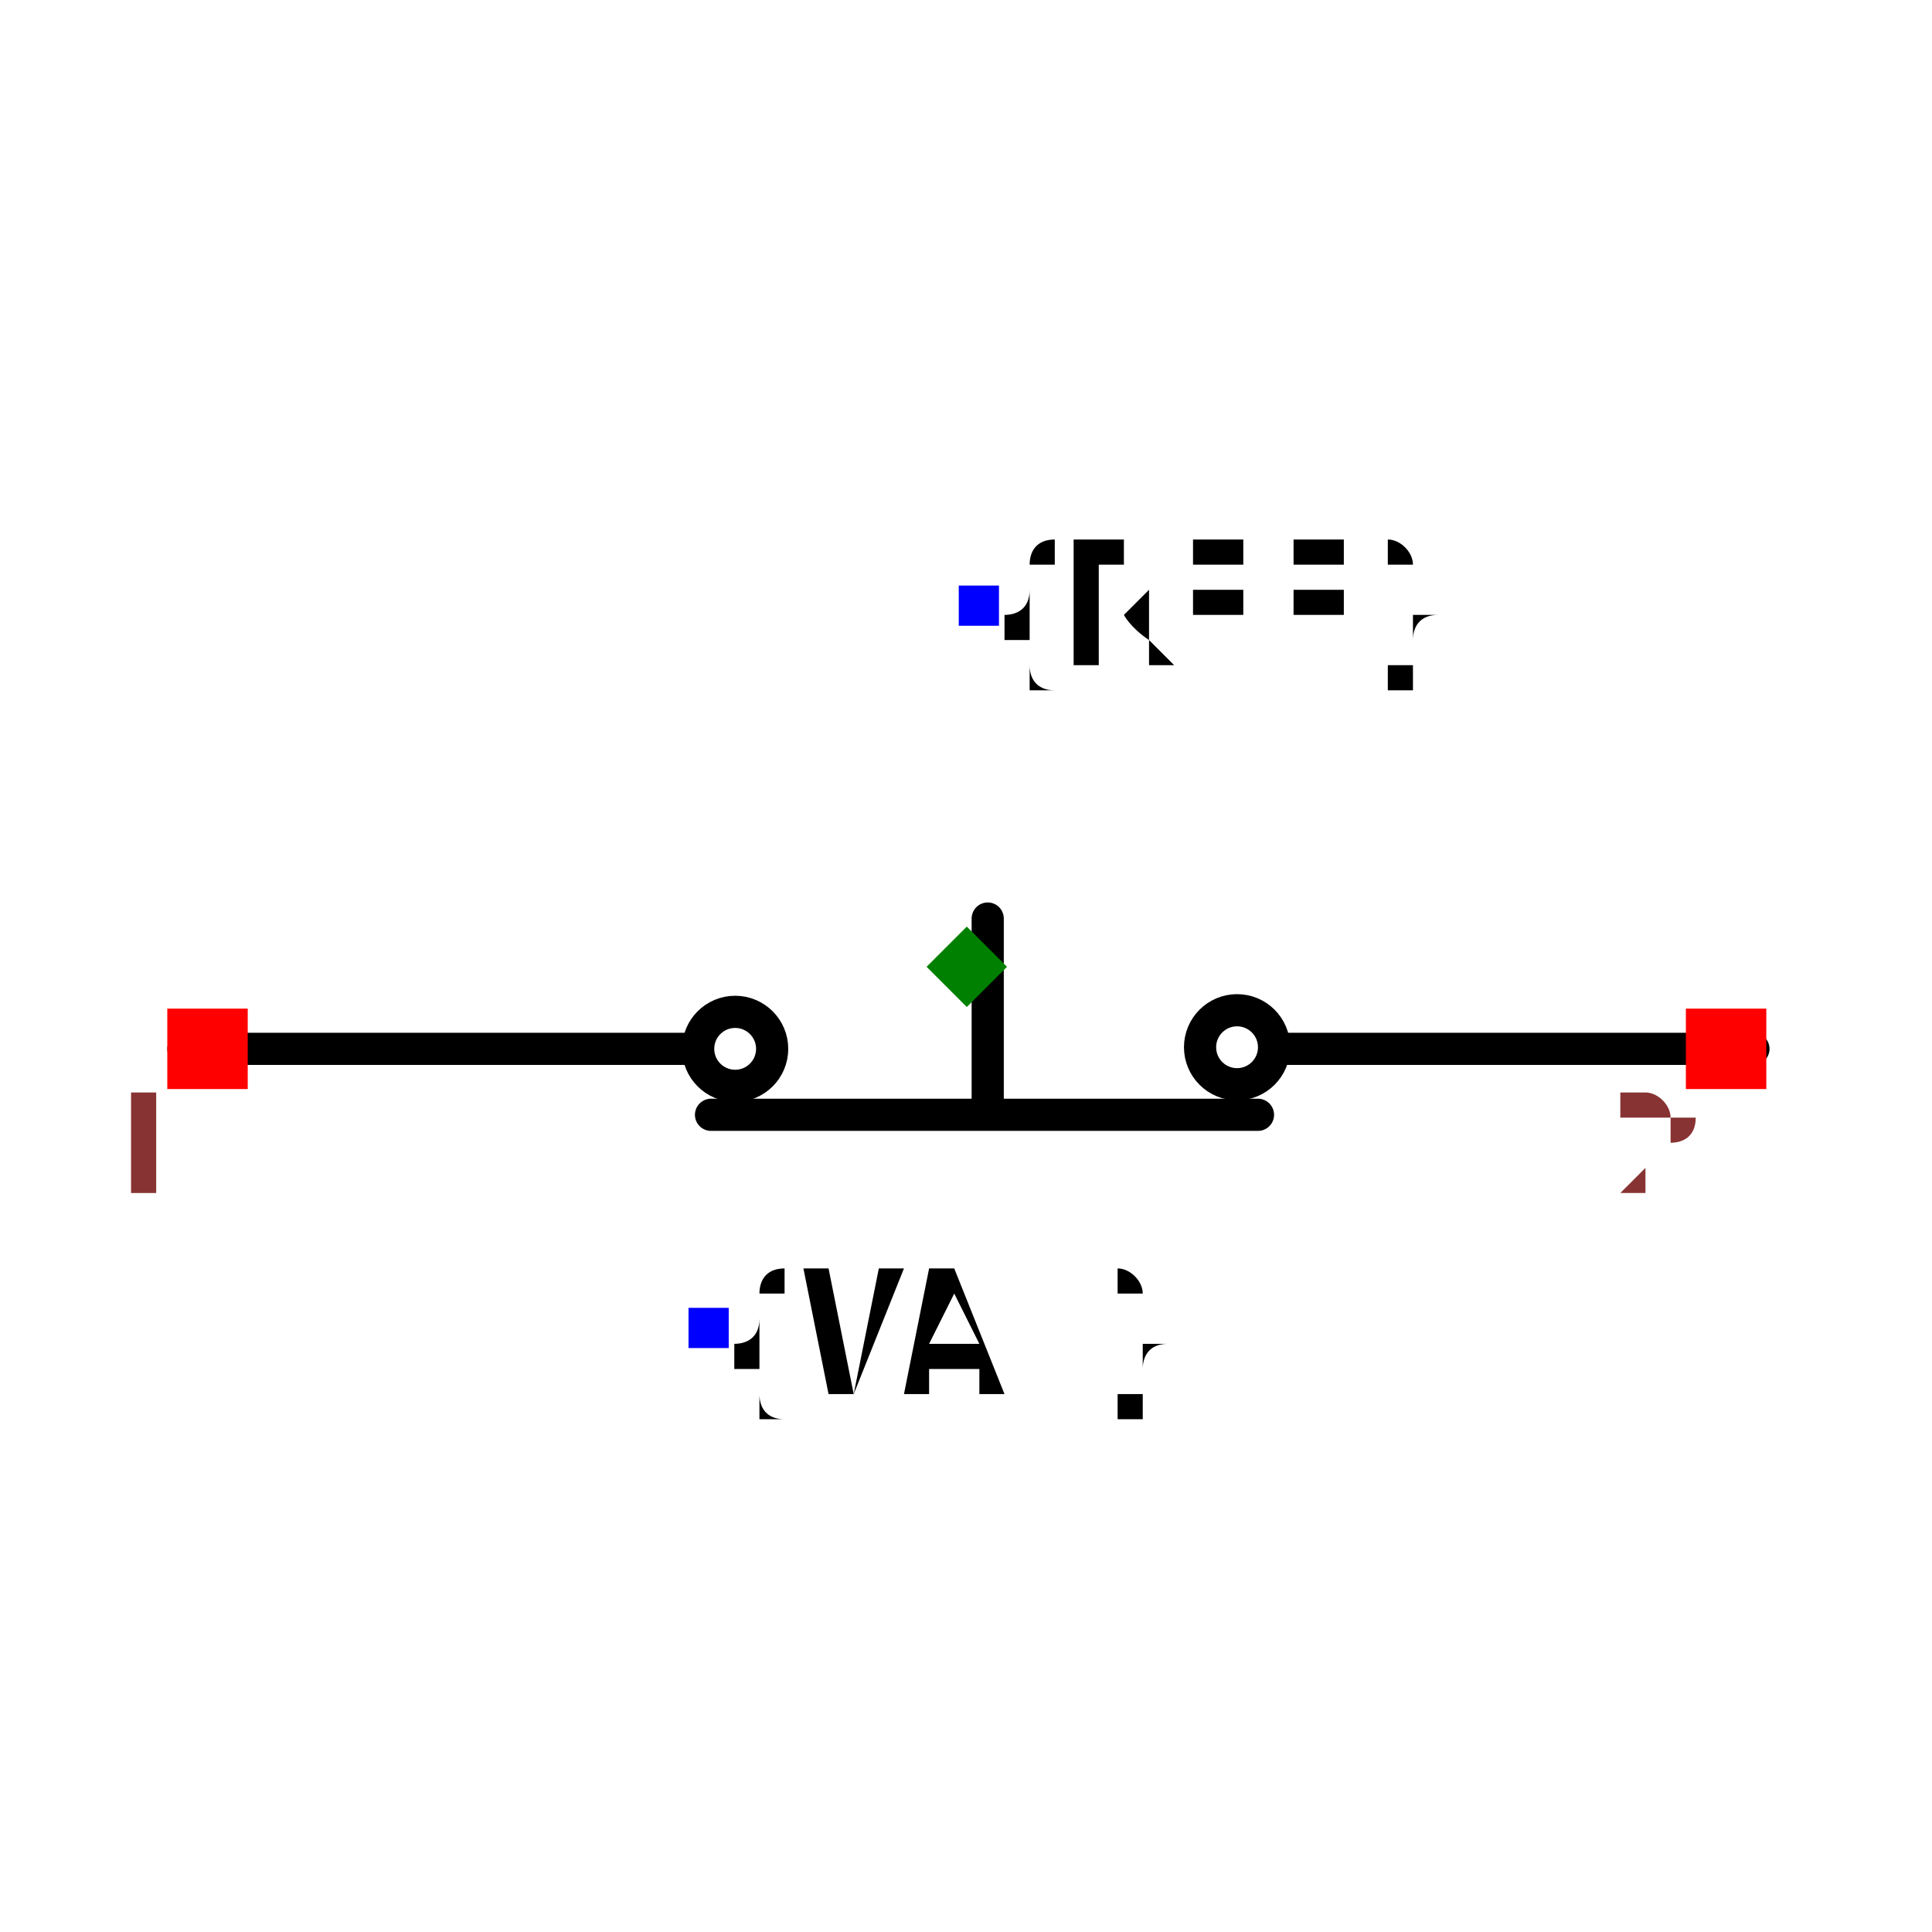
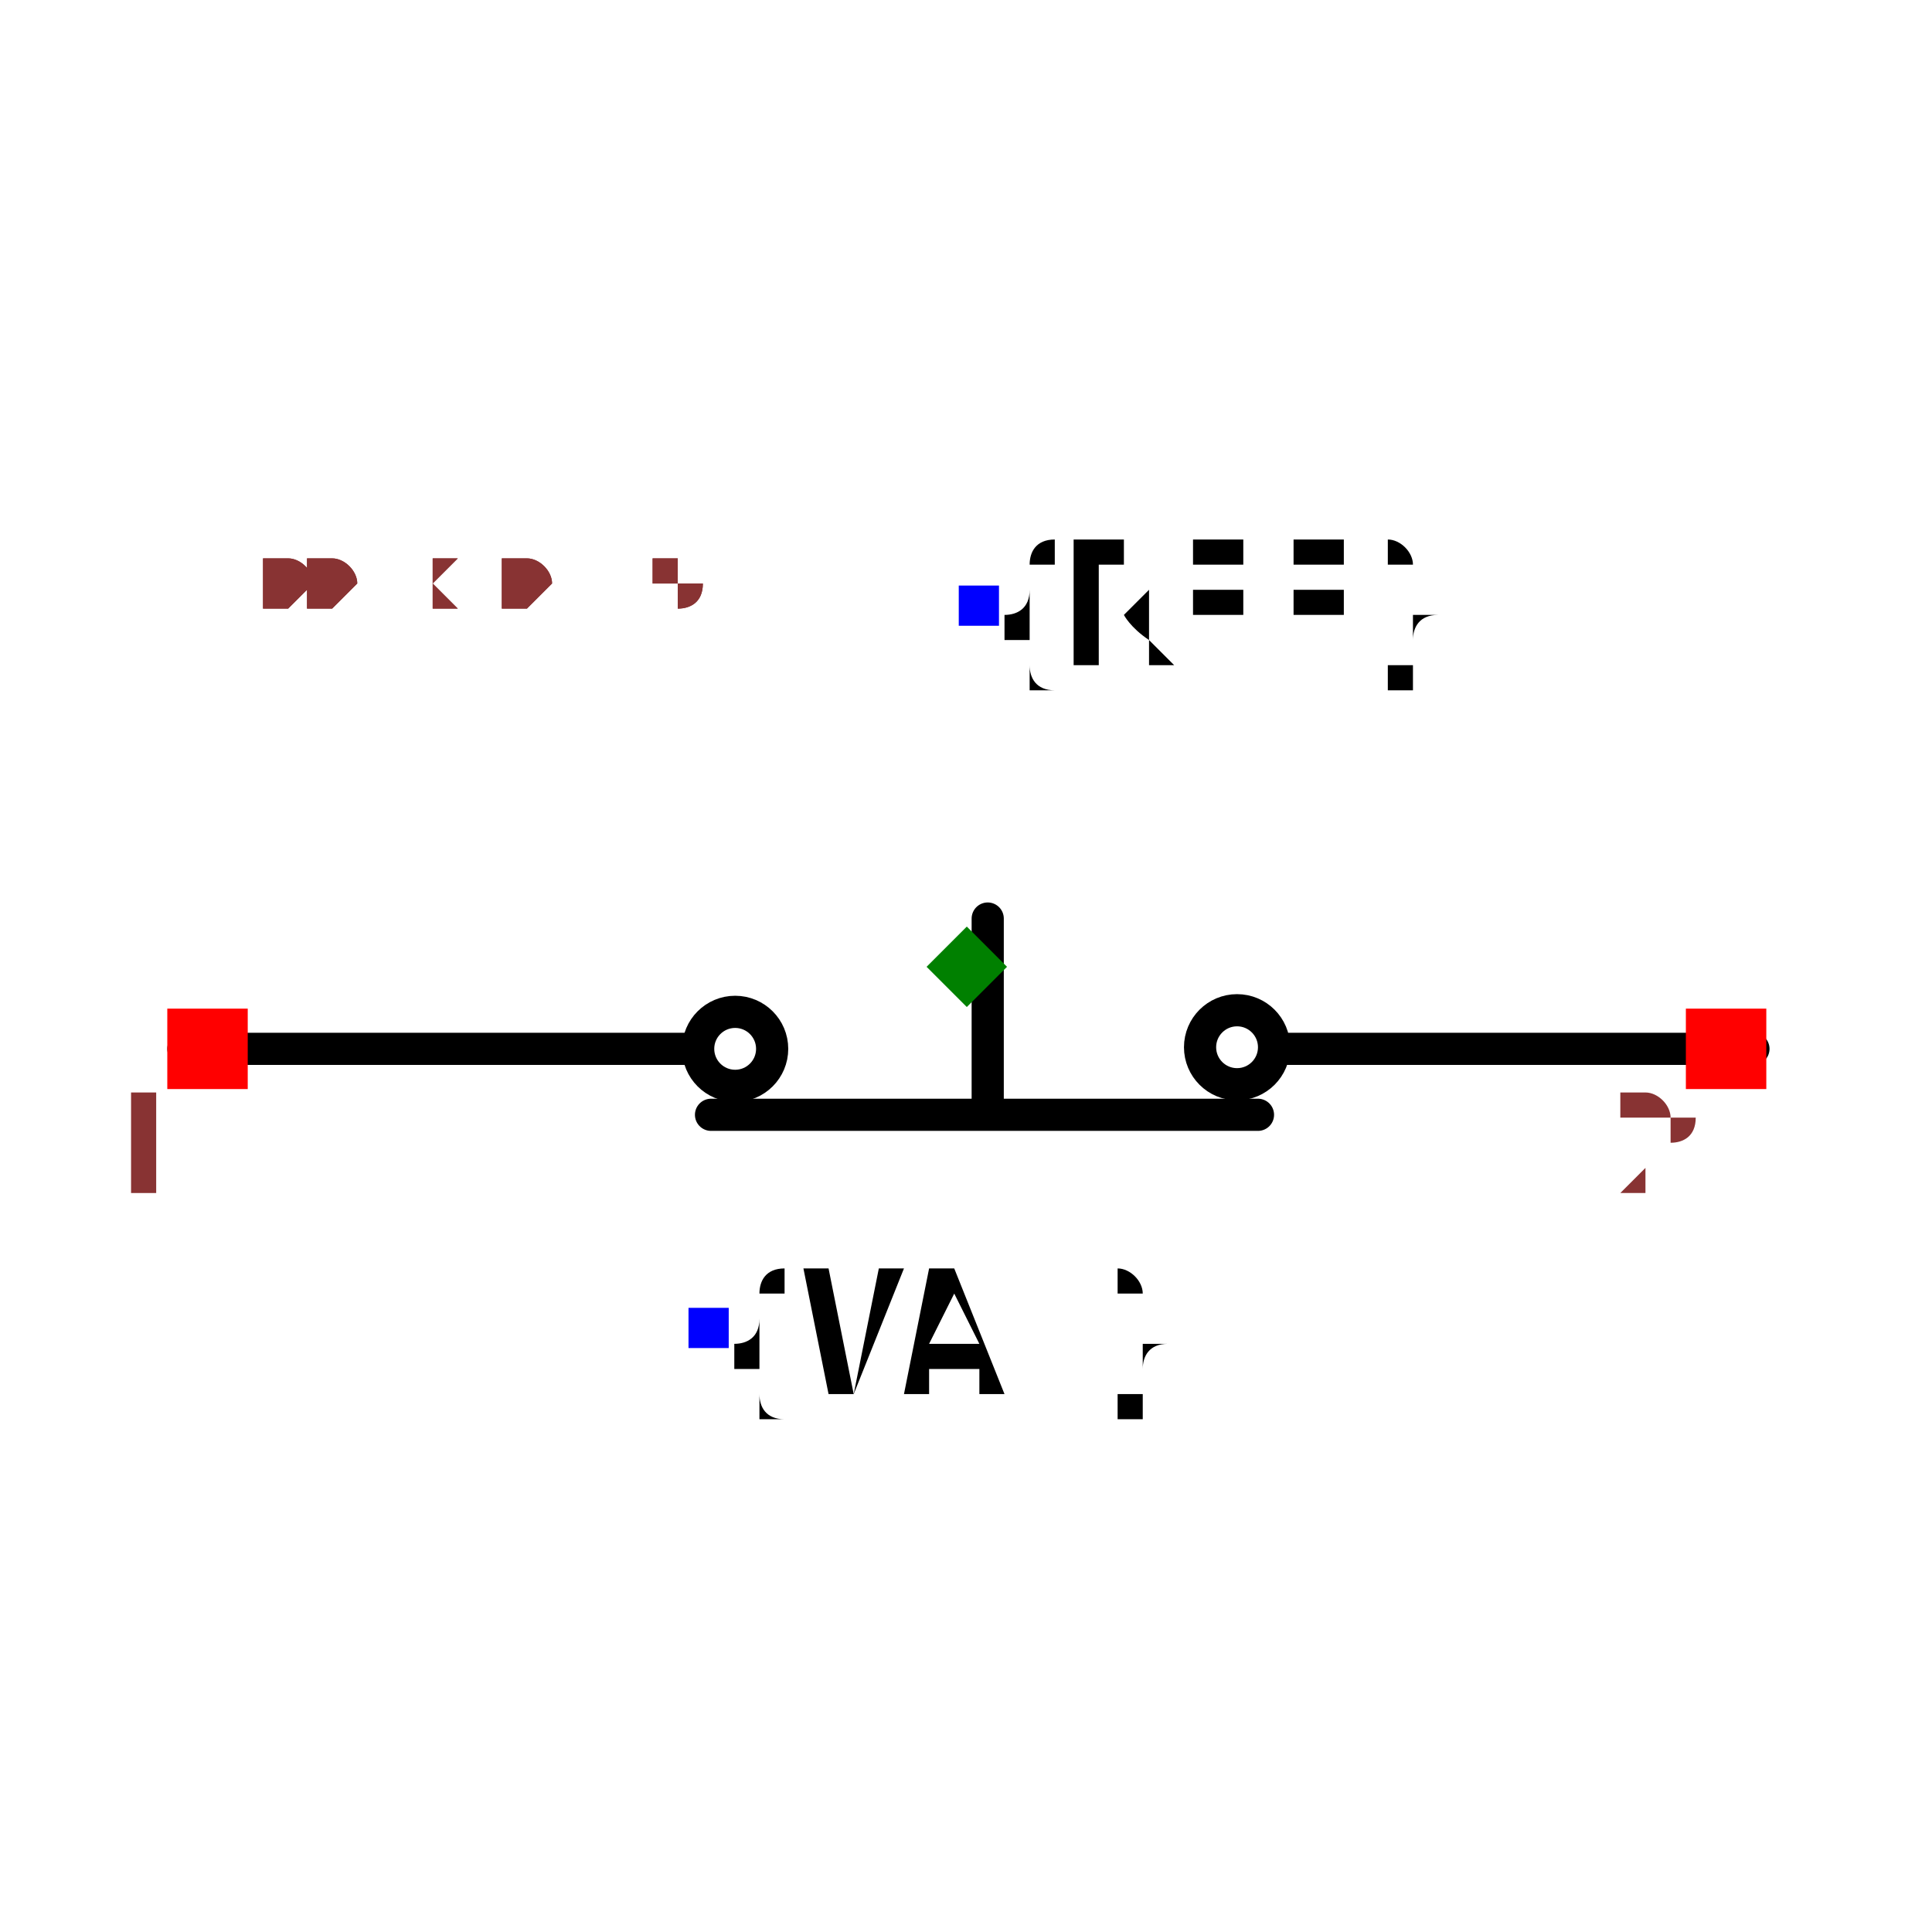
<svg xmlns="http://www.w3.org/2000/svg" width="150" height="150" viewBox="-0.601 -0.27 1.201 0.539">
  <path d="M0.013,-0.03 L0.013,0.086" fill="none" stroke="black" stroke-width="0.02" stroke-linecap="round" stroke-linejoin="round" />
  <path d="M-0.487,0.051 L-0.172,0.051" fill="none" stroke="black" stroke-width="0.02" stroke-linecap="round" stroke-linejoin="round" />
  <path d="M-0.159,0.092 L0.181,0.092" fill="none" stroke="black" stroke-width="0.02" stroke-linecap="round" stroke-linejoin="round" />
  <path d="M0.196,0.051 L0.489,0.051" fill="none" stroke="black" stroke-width="0.02" stroke-linecap="round" stroke-linejoin="round" />
  <circle cx="-0.144" cy="0.051" r="0.023" fill="none" stroke="black" stroke-width="0.02" />
  <circle cx="0.168" cy="0.05" r="0.023" fill="none" stroke="black" stroke-width="0.02" />
  <text x="0.007" y="-0.225" dx="0" dy="0.038" text-anchor="start" style="font: 0.1px monospace; fill: black">{REF}</text>
  <rect x="-0.005" y="-0.237" width="0.025" height="0.025" fill="blue" />
  <text x="-0.161" y="0.225" dx="0" dy="0.038" text-anchor="start" style="font: 0.1px monospace; fill: black">{VAL}</text>
  <rect x="-0.173" y="0.212" width="0.025" height="0.025" fill="blue" />
  <rect x="-0.497" y="0.026" width="0.05" height="0.05" fill="red" />
  <text x="-0.512" y="0.141" text-anchor="middle" style="font: 0.08px monospace; fill: #833;">1</text>
  <rect x="0.447" y="0.026" width="0.05" height="0.05" fill="red" />
  <text x="0.432" y="0.141" text-anchor="middle" style="font: 0.08px monospace; fill: #833;">2</text>
  <path d="M -4.440892098500626e-16 -0.025 L 0.025 -8.881784197001252e-16 L -4.440892098500626e-16 0.025 L -0.025 -8.881784197001252e-16 Z" fill="green" />
+   <text x="-0.501" y="-0.225" style="font: 0.05px monospace; fill: #833;">1.00 x 0.45</text>
+   <text x="-0.501" y="-0.225" style="font: 0.05px monospace; fill: #833;">1.00 x 0.45</text>
</svg>
